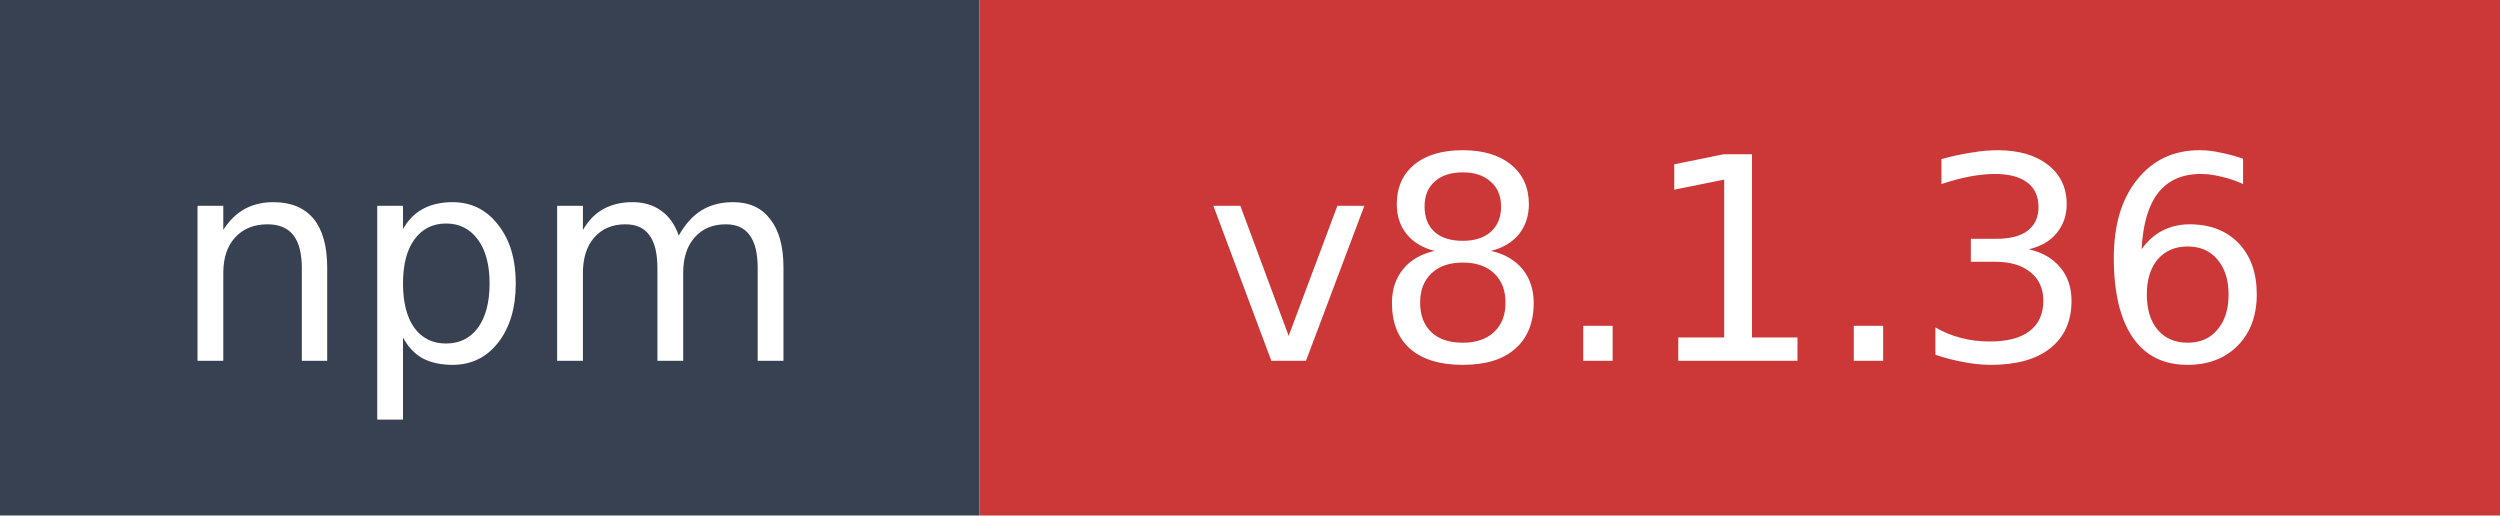
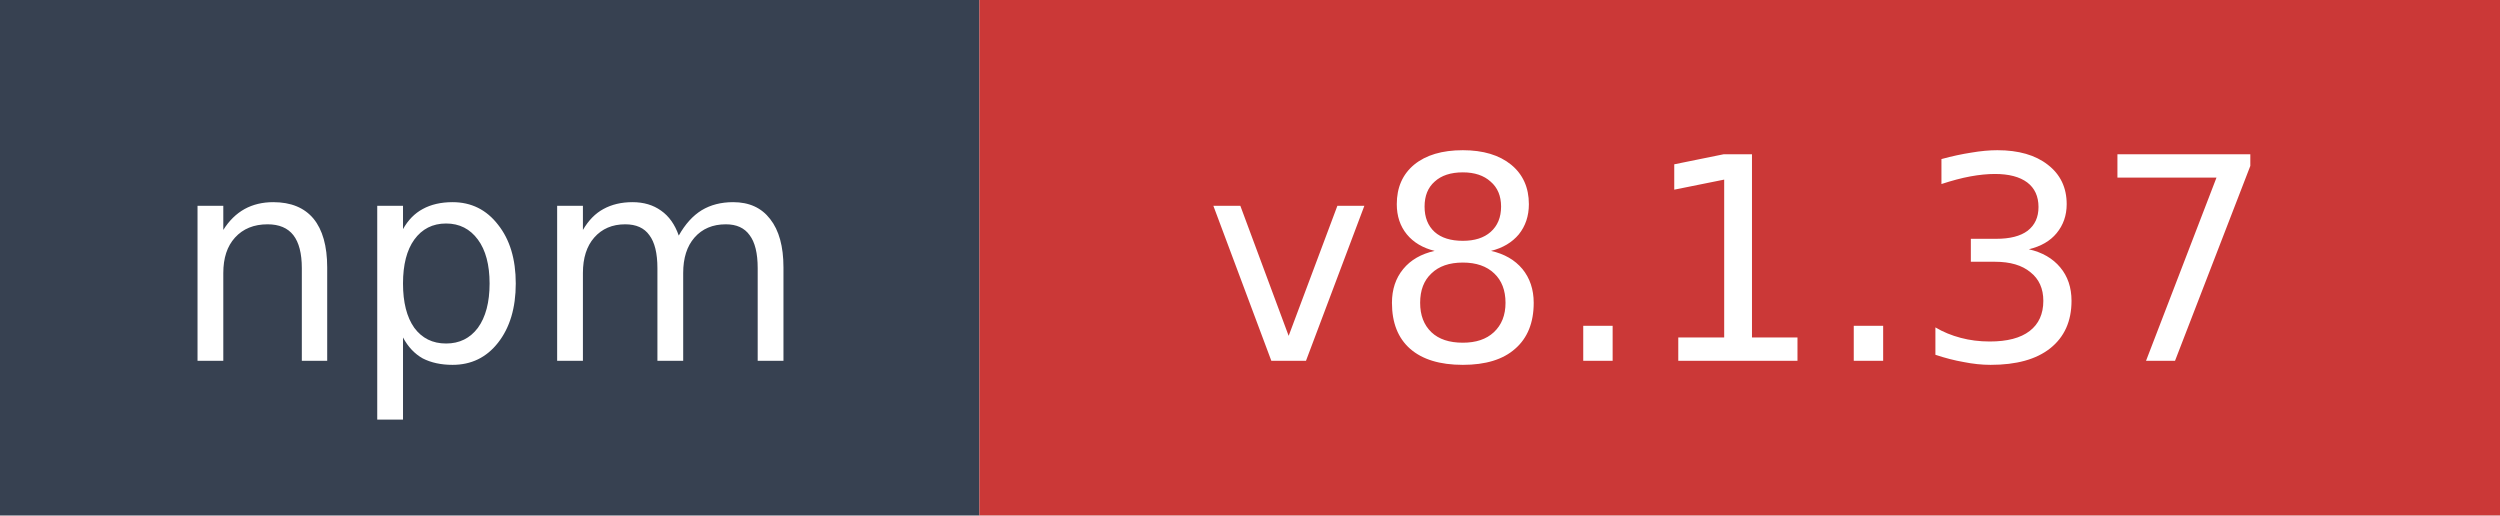
- <svg xmlns="http://www.w3.org/2000/svg" width="97" height="20" role="img" aria-label="npm: v8.1.36">
+ <svg xmlns="http://www.w3.org/2000/svg" width="97" height="20" role="img" aria-label="npm: v8.1.37">
  <rect width="38" height="20" fill="#374151" />
  <rect x="38" width="59" height="20" fill="#cb3837" />
  <text x="19" y="14" fill="#ffffff" font-family="Verdana,Geneva,DejaVu Sans,sans-serif" font-size="11" text-anchor="middle">npm</text>
-   <text x="67.5" y="14" fill="#ffffff" font-family="Verdana,Geneva,DejaVu Sans,sans-serif" font-size="11" text-anchor="middle">v8.1.36</text>
+   <text x="67.5" y="14" fill="#ffffff" font-family="Verdana,Geneva,DejaVu Sans,sans-serif" font-size="11" text-anchor="middle">v8.1.37</text>
</svg>
